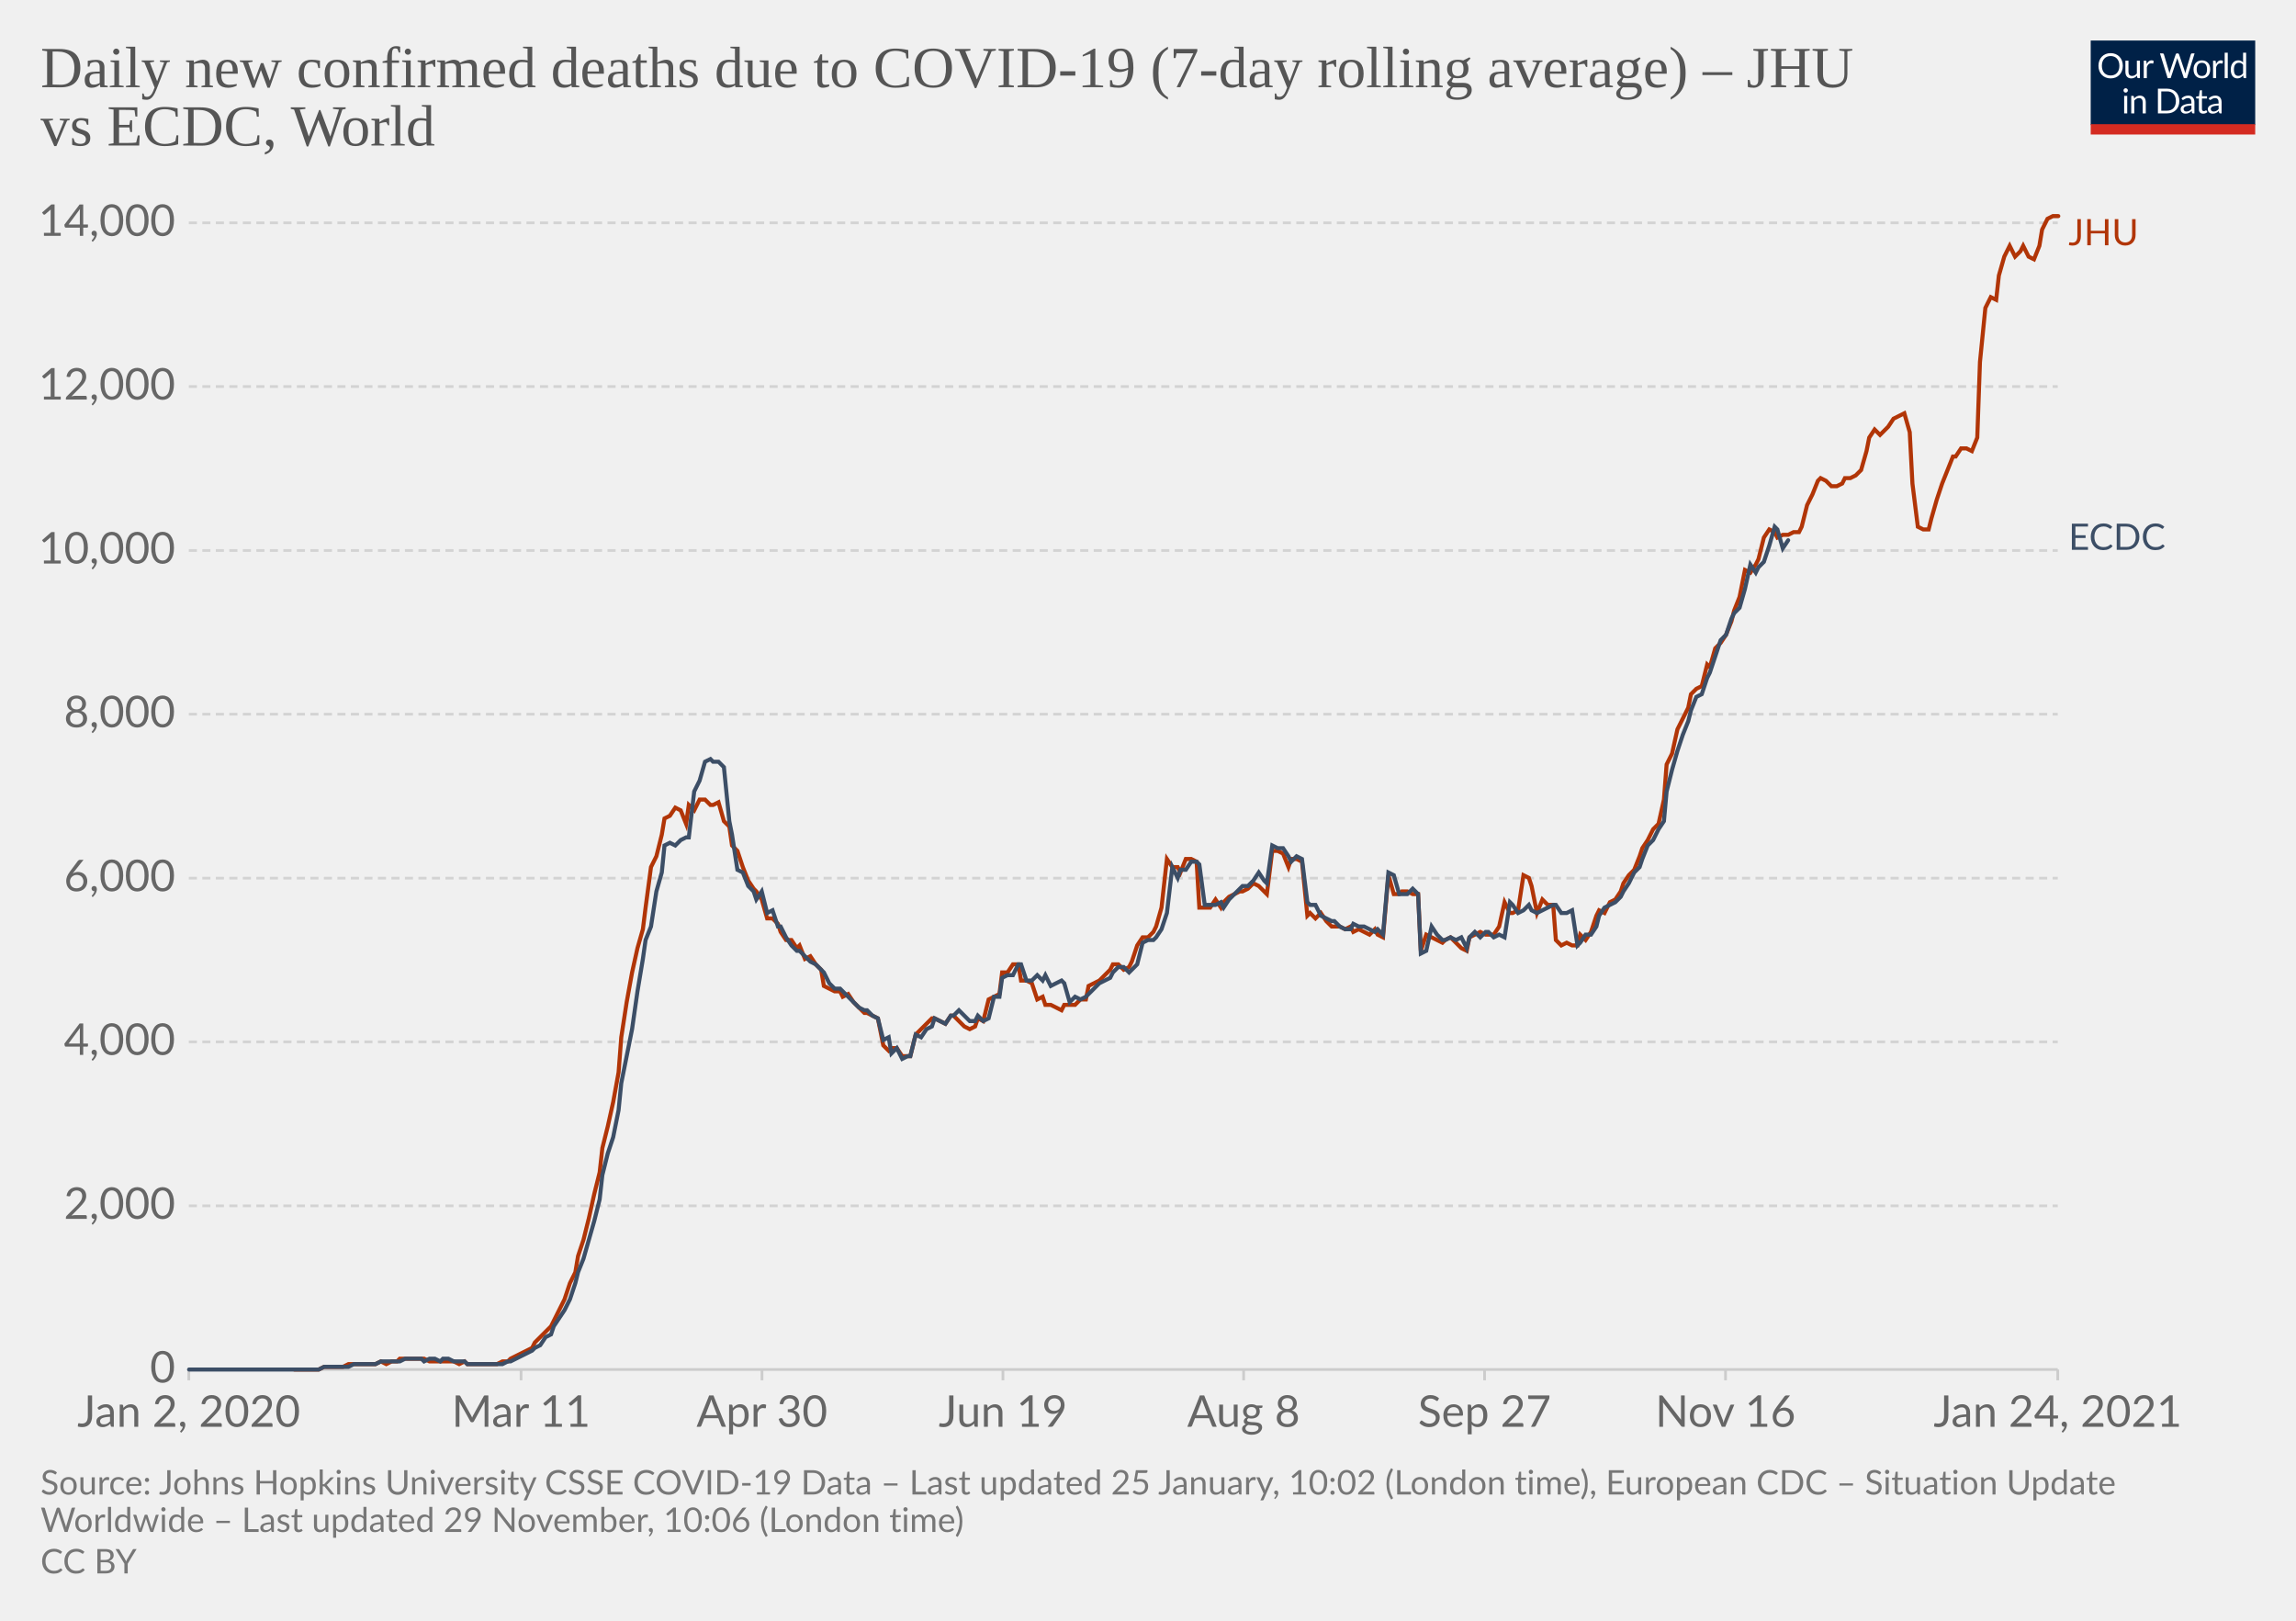
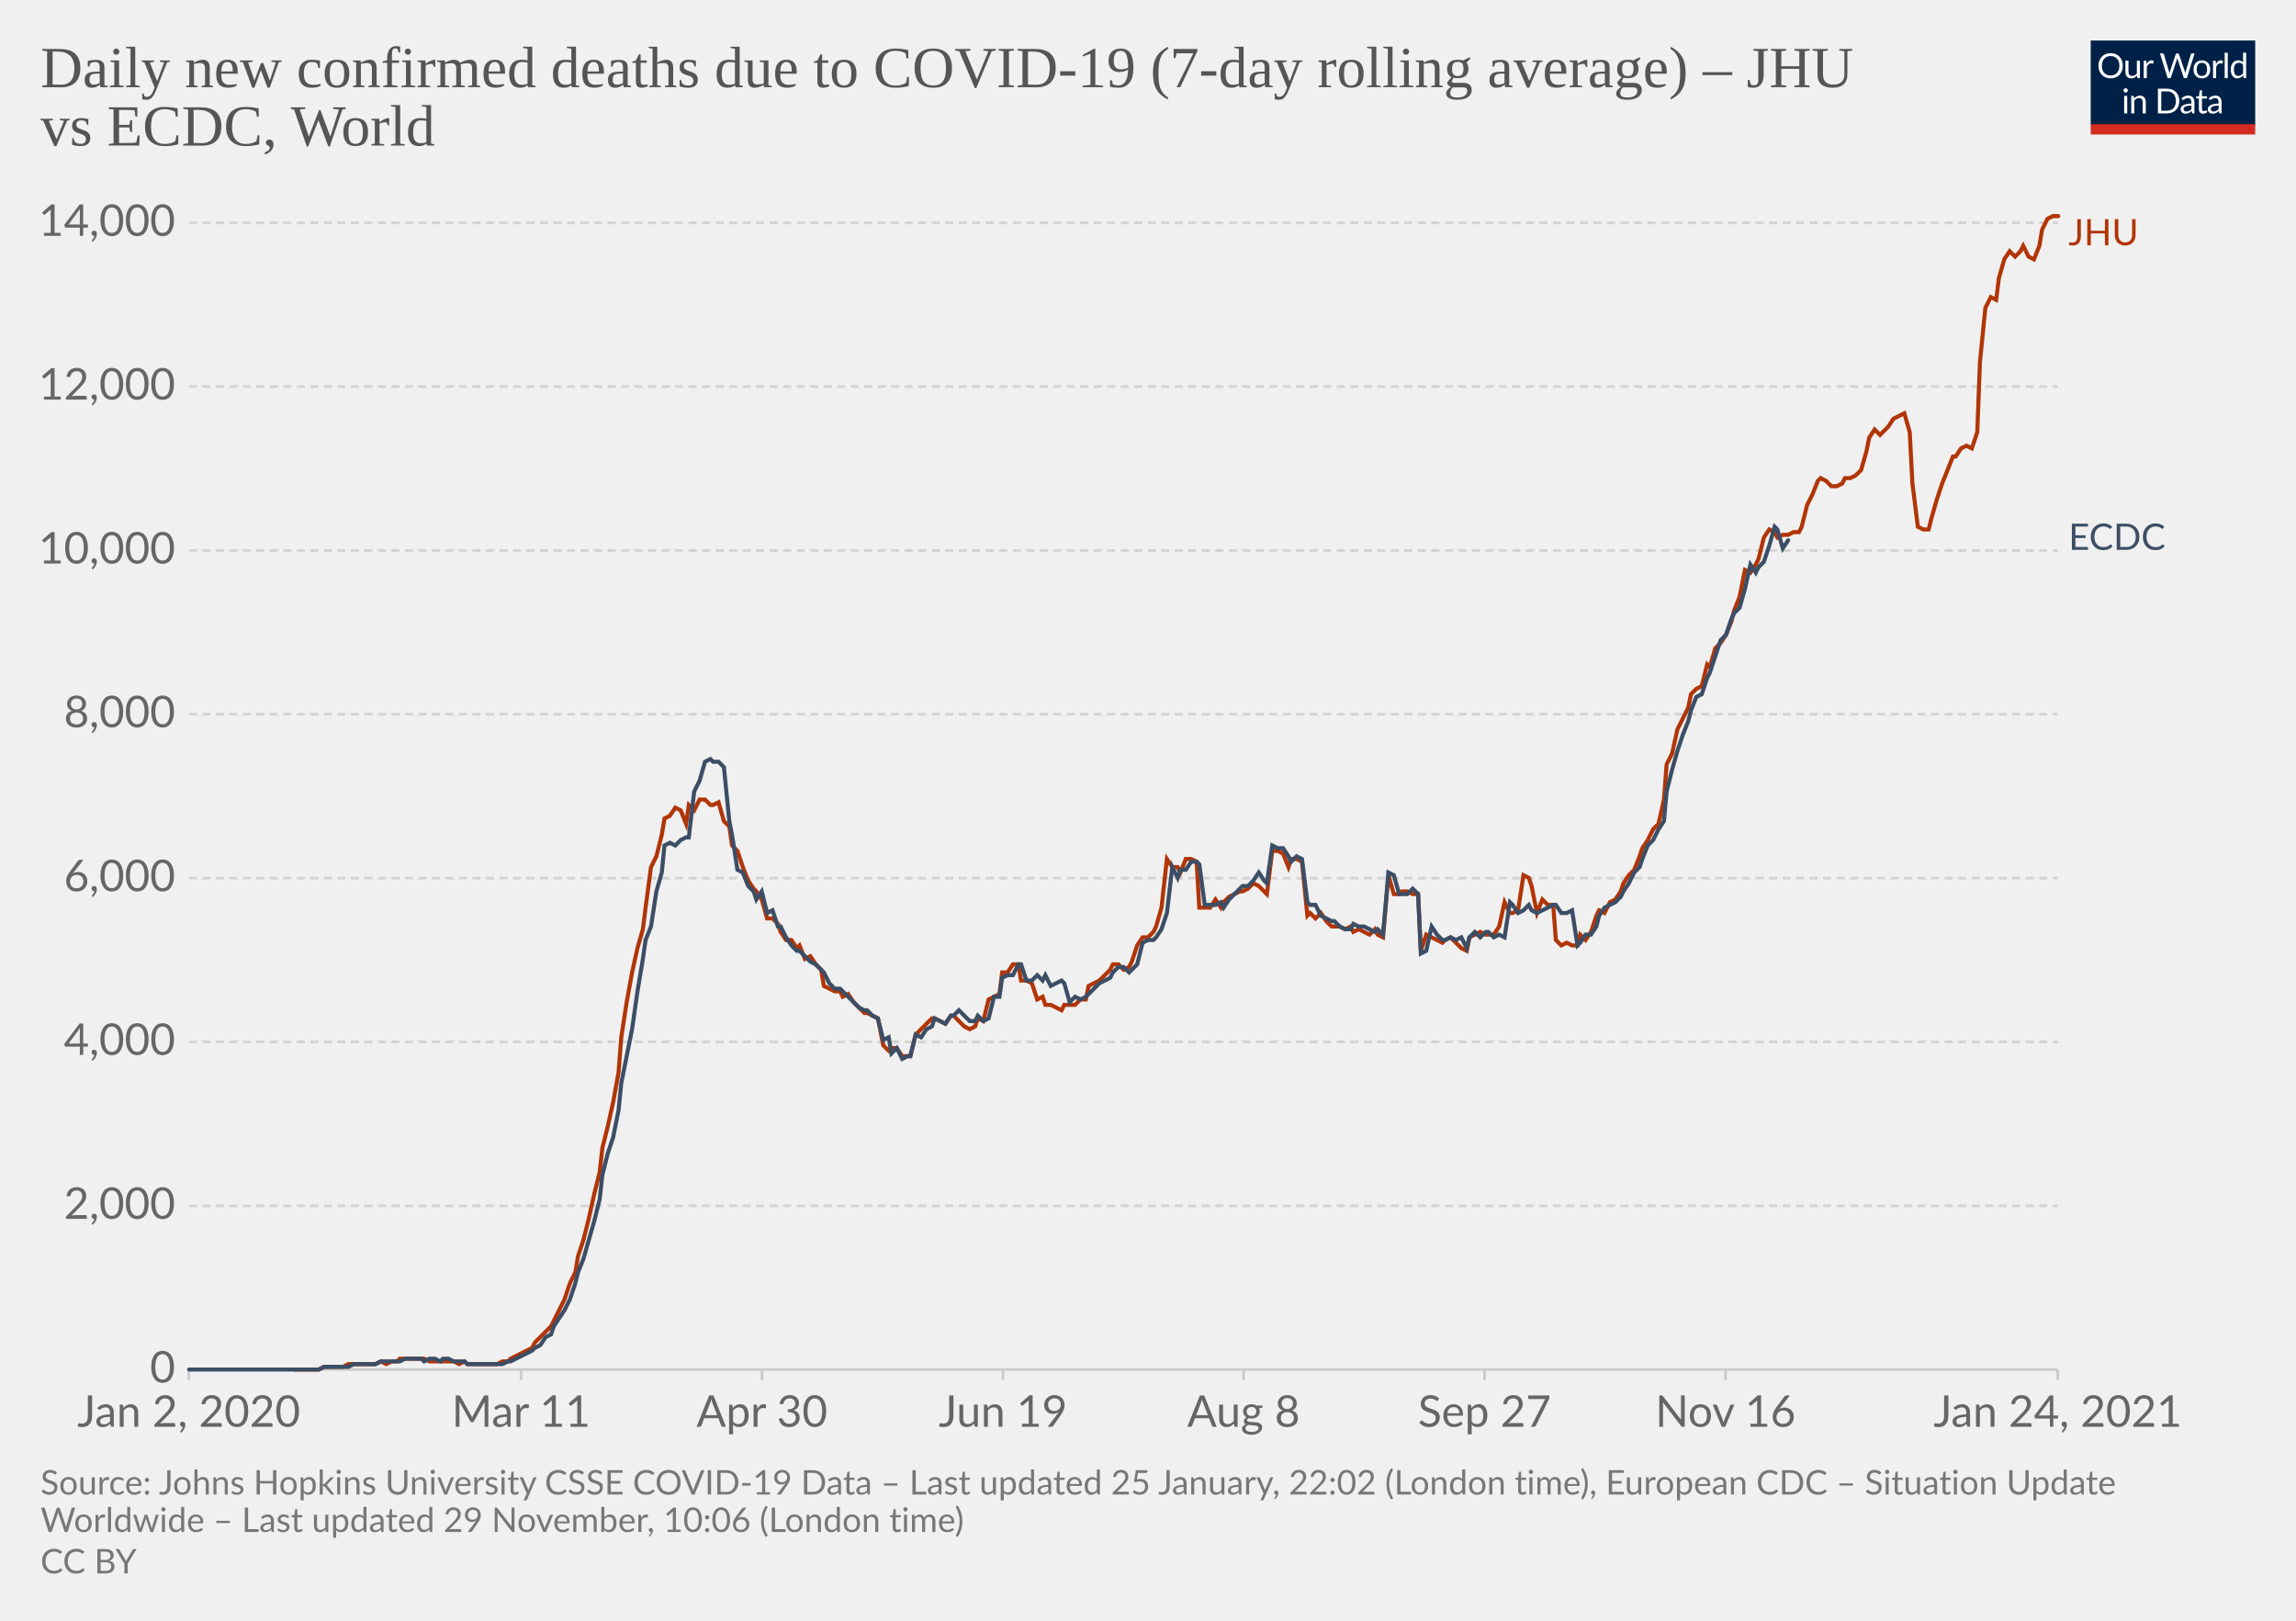
<svg xmlns="http://www.w3.org/2000/svg" version="1.1" style="background-color:#fff;-webkit-font-smoothing:antialiased" width="850" height="600" viewBox="0 0 850 600" font-family="Lato,'Helvetica Neue',Helvetica,Arial,sans-serif" font-size="18" text-rendering="optimizeLegibility">
  <g class="HeaderView">
    <g transform="matrix(.29 0 0 .29 774 15)">
      <svg width="210" height="120" viewBox="0 0 210 120" fill="none">
        <g clip-path="url(#clip0)">
          <path d="M0 0h210v107.89H0V0z" fill="#002147" />
          <path d="M40.98 32.25c0 2.36-.38 4.53-1.12 6.51a14.26 14.26 0 01-8.1 8.4c-1.9.78-4.02 1.17-6.34 1.17a16.6 16.6 0 01-6.33-1.17 14.31 14.31 0 01-8.08-8.4 18.29 18.29 0 01-1.12-6.51c0-2.36.38-4.53 1.12-6.5.75-1.97 1.8-3.67 3.17-5.1a14.32 14.32 0 014.9-3.34c1.92-.8 4.03-1.19 6.34-1.19 2.32 0 4.43.4 6.34 1.19 1.92.8 3.56 1.9 4.93 3.34a14.87 14.87 0 013.17 5.1 18.1 18.1 0 011.12 6.5zm-4.38 0c0-1.94-.26-3.68-.8-5.22a10.91 10.91 0 00-2.24-3.89 9.68 9.68 0 00-3.52-2.46 11.95 11.95 0 00-4.62-.86c-1.68 0-3.21.28-4.6.86a9.88 9.88 0 00-3.54 2.46 10.91 10.91 0 00-2.24 3.9c-.53 1.53-.8 3.27-.8 5.2 0 1.94.27 3.68.8 5.22a11.17 11.17 0 002.24 3.9 10.01 10.01 0 003.55 2.44c1.38.56 2.9.83 4.6.83s3.24-.27 4.61-.83a9.8 9.8 0 003.52-2.44 11.17 11.17 0 002.25-3.9c.53-1.54.8-3.28.8-5.21zm26.22-6.54V48H60.5c-.56 0-.9-.27-1.05-.81l-.31-2.4a12.45 12.45 0 01-3.26 2.6c-1.2.64-2.58.96-4.13.96-1.22 0-2.3-.2-3.24-.6a6.52 6.52 0 01-2.33-1.7 7.37 7.37 0 01-1.43-2.67c-.3-1.04-.46-2.2-.46-3.45V25.7h3.91v14.22c0 1.68.38 2.99 1.15 3.91.77.93 1.96 1.39 3.54 1.39 1.16 0 2.24-.27 3.23-.82a10.42 10.42 0 002.8-2.28V25.7h3.91zm8.61 4.47a9.94 9.94 0 012.6-3.56 5.64 5.64 0 013.76-1.3c.47 0 .92.05 1.34.15.44.1.83.27 1.17.49l-.3 2.92c-.09.37-.3.55-.66.55-.2 0-.5-.04-.9-.13a6.21 6.21 0 00-3.24.18 4.23 4.23 0 00-1.47.92c-.42.4-.81.9-1.17 1.5-.33.58-.64 1.26-.92 2.02V48H67.7V25.71h2.25c.42 0 .72.08.88.25.16.16.27.44.33.83l.26 3.39zm61.16-13.7L122.75 48h-3.82l-7.99-24.05a21.95 21.95 0 01-.42-1.58 38.36 38.36 0 01-.44 1.58L102.05 48h-3.83L88.4 16.47h3.54c.38 0 .7.1.95.29.26.2.43.43.5.73l6.52 21.9.28 1.28.29 1.46.3-1.46.38-1.27 7.41-21.91c.1-.25.26-.48.51-.69.27-.22.58-.33.95-.33h1.23c.38 0 .69.1.92.29a1.77 1.77 0 01.53.73l7.4 21.9a28.4 28.4 0 01.68 2.62 29.52 29.52 0 01.52-2.61l6.54-21.91a1.31 1.31 0 01.48-.7c.27-.21.58-.32.95-.32h3.32zm9.35 8.88c1.63 0 3.1.27 4.4.82a9.43 9.43 0 015.46 5.94c.5 1.4.74 2.98.74 4.73 0 1.76-.25 3.34-.74 4.75a9.43 9.43 0 01-5.46 5.92c-1.3.52-2.77.79-4.4.79-1.64 0-3.12-.27-4.44-.8a9.42 9.42 0 01-3.35-2.3c-.92-1-1.63-2.2-2.13-3.61-.49-1.41-.73-3-.73-4.75s.24-3.33.73-4.73c.5-1.43 1.2-2.64 2.13-3.63a9.4 9.4 0 013.35-2.31c1.32-.55 2.8-.82 4.44-.82zm0 19.89c2.2 0 3.84-.73 4.93-2.2 1.08-1.48 1.63-3.54 1.63-6.18 0-2.66-.55-4.72-1.63-6.2-1.09-1.49-2.73-2.23-4.93-2.23-1.12 0-2.09.2-2.93.57a5.71 5.71 0 00-2.06 1.65 7.5 7.5 0 00-1.24 2.67c-.26 1.04-.4 2.22-.4 3.54 0 2.64.55 4.7 1.64 6.18 1.1 1.47 2.76 2.2 4.99 2.2zm17.97-15.07a9.94 9.94 0 012.6-3.56 5.64 5.64 0 013.76-1.3c.47 0 .91.05 1.34.15.44.1.83.27 1.16.49l-.28 2.92c-.09.37-.31.55-.66.55-.2 0-.5-.04-.9-.13a6.2 6.2 0 00-3.24.18 4.23 4.23 0 00-1.47.92c-.43.4-.82.9-1.17 1.5a13.1 13.1 0 00-.92 2.02V48h-3.94V25.71h2.24c.43 0 .72.08.88.25.17.16.28.44.33.83l.27 3.39zm15.04-14.59V48h-3.92V15.6h3.92zm19.55 15.43a6.22 6.22 0 00-2.38-2.05 6.7 6.7 0 00-2.86-.6c-2.07 0-3.66.75-4.77 2.23-1.12 1.48-1.68 3.6-1.68 6.33 0 1.46.13 2.7.38 3.74a7.29 7.29 0 001.1 2.56 4.35 4.35 0 001.78 1.45c.7.3 1.5.46 2.4.46 1.29 0 2.41-.3 3.36-.88a9.6 9.6 0 002.67-2.49V31.02zm3.91-15.43V48h-2.33c-.56 0-.9-.27-1.06-.81l-.35-2.71a12.13 12.13 0 01-3.25 2.77 8.28 8.28 0 01-4.23 1.06 7.31 7.31 0 01-6.14-2.9c-.73-.96-1.3-2.15-1.69-3.57a18.35 18.35 0 01.07-9.48 11.29 11.29 0 011.89-3.7 8.7 8.7 0 017.06-3.34 7.96 7.96 0 016.12 2.62V15.59h3.91zM46.61 70.71V93H42.7V70.71h3.91zm.84-7c0 .39-.08.75-.24 1.09a2.81 2.81 0 01-1.52 1.47 2.67 2.67 0 01-2.16 0 2.9 2.9 0 01-1.45-1.47 2.67 2.67 0 010-2.16c.15-.35.35-.65.6-.9.25-.27.53-.47.85-.62a2.67 2.67 0 012.16 0c.35.15.65.35.9.62.27.25.47.55.62.9.16.34.24.7.24 1.08zm7.97 10.24c.49-.54 1-1.04 1.54-1.48a9.85 9.85 0 013.66-1.84 8.96 8.96 0 015.43.35c.94.4 1.72.97 2.33 1.71a7.36 7.36 0 011.43 2.67c.32 1.04.49 2.19.49 3.45V93h-3.94V78.81c0-1.69-.4-3-1.17-3.92-.76-.93-1.93-1.4-3.5-1.4a6.6 6.6 0 00-3.25.83c-1 .56-1.92 1.31-2.77 2.27V93h-3.94V70.71h2.35c.56 0 .9.28 1.04.82l.3 2.42zm57.7 3.3c0 2.36-.37 4.5-1.11 6.44a14.3 14.3 0 01-3.17 4.98 14.1 14.1 0 01-4.93 3.2c-1.9.76-4.02 1.13-6.33 1.13H85.8V61.47h11.77c2.31 0 4.42.39 6.33 1.15a13.8 13.8 0 018.1 8.18 17.75 17.75 0 011.12 6.45zm-4.37 0c0-1.94-.26-3.67-.8-5.2a10.94 10.94 0 00-2.23-3.87 9.57 9.57 0 00-3.53-2.42 12.23 12.23 0 00-4.61-.83h-7.5v24.62h7.5c1.7 0 3.24-.28 4.61-.84a9.7 9.7 0 003.53-2.4 10.94 10.94 0 002.24-3.87c.53-1.53.8-3.26.8-5.2zm19.8 5.72c-1.8.06-3.34.2-4.62.44-1.26.22-2.3.51-3.1.88-.8.36-1.37.8-1.74 1.3-.35.5-.53 1.05-.53 1.67 0 .58.1 1.1.3 1.52a3 3 0 00.76 1.05c.34.27.73.46 1.17.6a6.13 6.13 0 001.45.17 7.28 7.28 0 003.5-.81 11.95 11.95 0 002.82-2.2v-4.62zm-12.65-9.11a12.73 12.73 0 013.98-2.66c1.43-.59 3-.88 4.73-.88 1.25 0 2.36.2 3.33.61a6.81 6.81 0 013.94 4.38c.33 1.04.5 2.19.5 3.43V93h-1.74a1.8 1.8 0 01-.88-.18c-.2-.13-.36-.38-.48-.74l-.44-2.12-1.72 1.46a9.48 9.48 0 01-3.74 1.7c-.69.15-1.46.23-2.3.23-.87 0-1.69-.12-2.45-.35a5.34 5.34 0 01-3.34-2.93 6.64 6.64 0 01-.49-2.64c0-.88.25-1.72.73-2.53a6.33 6.33 0 012.35-2.17c1.09-.63 2.5-1.15 4.25-1.54 1.75-.41 3.89-.65 6.42-.7v-1.75c0-1.73-.37-3.03-1.12-3.91-.75-.9-1.84-1.34-3.28-1.34-.97 0-1.78.12-2.44.37-.64.23-1.2.5-1.7.81l-1.23.82c-.33.23-.67.35-1 .35-.27 0-.5-.07-.69-.2a2.1 2.1 0 01-.48-.53l-.7-1.25zm27.67 19.5c-1.76 0-3.12-.5-4.07-1.48-.94-.98-1.41-2.4-1.41-4.25V74h-2.68a.9.9 0 01-.6-.2c-.16-.14-.24-.36-.24-.66v-1.56l3.65-.46.9-6.89a.9.9 0 01.29-.52.88.88 0 01.62-.22H142v7.67h6.44V74H142v13.38c0 .94.22 1.63.68 2.09.45.45 1.04.68 1.76.68a3.21 3.21 0 001.85-.53l.55-.35c.16-.12.3-.18.41-.18.2 0 .4.13.55.38l1.15 1.87a7.45 7.45 0 01-2.44 1.5 8.53 8.53 0 01-2.95.52zm19.68-10.4c-1.8.07-3.34.21-4.62.45-1.26.22-2.3.51-3.1.88-.8.36-1.37.8-1.74 1.3-.35.5-.53 1.05-.53 1.67 0 .58.1 1.1.3 1.52a2.9 2.9 0 00.76 1.05c.34.27.73.46 1.17.6a6.13 6.13 0 001.45.17 7.3 7.3 0 003.5-.81 12.04 12.04 0 002.82-2.2v-4.62zm-12.65-9.1a12.72 12.72 0 013.99-2.66c1.42-.59 3-.88 4.72-.88 1.25 0 2.36.2 3.33.61a6.81 6.81 0 013.94 4.38c.33 1.04.5 2.19.5 3.43V93h-1.74a1.8 1.8 0 01-.88-.18c-.2-.13-.36-.38-.48-.74l-.44-2.12-1.72 1.46a9.48 9.48 0 01-3.74 1.7c-.69.15-1.46.23-2.3.23-.87 0-1.69-.12-2.45-.35a5.33 5.33 0 01-3.34-2.93 6.62 6.62 0 01-.49-2.64c0-.88.25-1.72.73-2.53a6.33 6.33 0 012.35-2.17c1.09-.63 2.5-1.15 4.25-1.54a31.2 31.2 0 016.42-.7v-1.75c0-1.73-.37-3.03-1.12-3.91-.75-.9-1.84-1.34-3.28-1.34-.97 0-1.78.12-2.44.37-.64.23-1.2.5-1.7.81l-1.22.82c-.34.23-.68.35-1.02.35-.26 0-.49-.07-.68-.2a1.88 1.88 0 01-.48-.53l-.7-1.25zM40.98 32.25c0 2.36-.38 4.53-1.12 6.51a14.26 14.26 0 01-8.1 8.4c-1.9.78-4.02 1.17-6.34 1.17a16.6 16.6 0 01-6.33-1.17 14.31 14.31 0 01-8.08-8.4 18.29 18.29 0 01-1.12-6.51c0-2.36.38-4.53 1.12-6.5.75-1.97 1.8-3.67 3.17-5.1a14.32 14.32 0 014.9-3.34c1.92-.8 4.03-1.19 6.34-1.19 2.32 0 4.43.4 6.34 1.19 1.92.8 3.56 1.9 4.93 3.34a14.87 14.87 0 013.17 5.1 18.1 18.1 0 011.12 6.5zm-4.38 0c0-1.94-.26-3.68-.8-5.22a10.91 10.91 0 00-2.24-3.89 9.68 9.68 0 00-3.52-2.46 11.95 11.95 0 00-4.62-.86c-1.68 0-3.21.28-4.6.86a9.88 9.88 0 00-3.54 2.46 10.91 10.91 0 00-2.24 3.9c-.53 1.53-.8 3.27-.8 5.2 0 1.94.27 3.68.8 5.22a11.17 11.17 0 002.24 3.9 10.01 10.01 0 003.55 2.44c1.38.56 2.9.83 4.6.83s3.24-.27 4.61-.83a9.8 9.8 0 003.52-2.44 11.17 11.17 0 002.25-3.9c.53-1.54.8-3.28.8-5.21zm26.22-6.54V48H60.5c-.56 0-.9-.27-1.05-.81l-.31-2.4a12.45 12.45 0 01-3.26 2.6c-1.2.64-2.58.96-4.13.96-1.22 0-2.3-.2-3.24-.6a6.52 6.52 0 01-2.33-1.7 7.37 7.37 0 01-1.43-2.67c-.3-1.04-.46-2.2-.46-3.45V25.7h3.91v14.22c0 1.68.38 2.99 1.15 3.91.77.93 1.96 1.39 3.54 1.39 1.16 0 2.24-.27 3.23-.82a10.42 10.42 0 002.8-2.28V25.7h3.91zm8.61 4.47a9.94 9.94 0 012.6-3.56 5.64 5.64 0 013.76-1.3c.47 0 .92.05 1.34.15.44.1.83.27 1.17.49l-.3 2.92c-.09.37-.3.55-.66.55-.2 0-.5-.04-.9-.13a6.21 6.21 0 00-3.24.18 4.23 4.23 0 00-1.47.92c-.42.4-.81.9-1.17 1.5-.33.58-.64 1.26-.92 2.02V48H67.7V25.71h2.25c.42 0 .72.08.88.25.16.16.27.44.33.83l.26 3.39zm61.16-13.7L122.75 48h-3.82l-7.99-24.05a21.95 21.95 0 01-.42-1.58 38.36 38.36 0 01-.44 1.58L102.05 48h-3.83L88.4 16.47h3.54c.38 0 .7.1.95.29.26.2.43.43.5.73l6.52 21.9.28 1.28.29 1.46.3-1.46.38-1.27 7.41-21.91c.1-.25.26-.48.51-.69.27-.22.58-.33.95-.33h1.23c.38 0 .69.1.92.29a1.77 1.77 0 01.53.73l7.4 21.9a28.4 28.4 0 01.68 2.62 29.52 29.52 0 01.52-2.61l6.54-21.91a1.31 1.31 0 01.48-.7c.27-.21.58-.32.95-.32h3.32zm9.35 8.88c1.63 0 3.1.27 4.4.82a9.43 9.43 0 015.46 5.94c.5 1.4.74 2.98.74 4.73 0 1.76-.25 3.34-.74 4.75a9.43 9.43 0 01-5.46 5.92c-1.3.52-2.77.79-4.4.79-1.64 0-3.12-.27-4.44-.8a9.42 9.42 0 01-3.35-2.3c-.92-1-1.63-2.2-2.13-3.61-.49-1.41-.73-3-.73-4.75s.24-3.33.73-4.73c.5-1.43 1.2-2.64 2.13-3.63a9.4 9.4 0 013.35-2.31c1.32-.55 2.8-.82 4.44-.82zm0 19.89c2.2 0 3.84-.73 4.93-2.2 1.08-1.48 1.63-3.54 1.63-6.18 0-2.66-.55-4.72-1.63-6.2-1.09-1.49-2.73-2.23-4.93-2.23-1.12 0-2.09.2-2.93.57a5.71 5.71 0 00-2.06 1.65 7.5 7.5 0 00-1.24 2.67c-.26 1.04-.4 2.22-.4 3.54 0 2.64.55 4.7 1.64 6.18 1.1 1.47 2.76 2.2 4.99 2.2zm17.97-15.07a9.94 9.94 0 012.6-3.56 5.64 5.64 0 013.76-1.3c.47 0 .91.05 1.34.15.44.1.83.27 1.16.49l-.28 2.92c-.09.37-.31.55-.66.55-.2 0-.5-.04-.9-.13a6.2 6.2 0 00-3.24.18 4.23 4.23 0 00-1.47.92c-.43.4-.82.9-1.17 1.5a13.1 13.1 0 00-.92 2.02V48h-3.94V25.71h2.24c.43 0 .72.08.88.25.17.16.28.44.33.83l.27 3.39zm15.04-14.59V48h-3.92V15.6h3.92zm19.55 15.43a6.22 6.22 0 00-2.38-2.05 6.7 6.7 0 00-2.86-.6c-2.07 0-3.66.75-4.77 2.23-1.12 1.48-1.68 3.6-1.68 6.33 0 1.46.13 2.7.38 3.74a7.29 7.29 0 001.1 2.56 4.35 4.35 0 001.78 1.45c.7.3 1.5.46 2.4.46 1.29 0 2.41-.3 3.36-.88a9.6 9.6 0 002.67-2.49V31.02zm3.91-15.43V48h-2.33c-.56 0-.9-.27-1.06-.81l-.35-2.71a12.13 12.13 0 01-3.25 2.77 8.28 8.28 0 01-4.23 1.06 7.31 7.31 0 01-6.14-2.9c-.73-.96-1.3-2.15-1.69-3.57a18.35 18.35 0 01.07-9.48 11.29 11.29 0 011.89-3.7 8.7 8.7 0 017.06-3.34 7.96 7.96 0 016.12 2.62V15.59h3.91zM46.61 70.71V93H42.7V70.71h3.91zm.84-7c0 .39-.08.75-.24 1.09a2.81 2.81 0 01-1.52 1.47 2.67 2.67 0 01-2.16 0 2.9 2.9 0 01-1.45-1.47 2.67 2.67 0 010-2.16c.15-.35.35-.65.6-.9.25-.27.53-.47.85-.62a2.67 2.67 0 012.16 0c.35.15.65.35.9.62.27.25.47.55.62.9.16.34.24.7.24 1.08zm7.97 10.24c.49-.54 1-1.04 1.54-1.48a9.85 9.85 0 013.66-1.84 8.96 8.96 0 015.43.35c.94.4 1.72.97 2.33 1.71a7.36 7.36 0 011.43 2.67c.32 1.04.49 2.19.49 3.45V93h-3.94V78.81c0-1.69-.4-3-1.17-3.92-.76-.93-1.93-1.4-3.5-1.4a6.6 6.6 0 00-3.25.83c-1 .56-1.92 1.31-2.77 2.27V93h-3.94V70.71h2.35c.56 0 .9.28 1.04.82l.3 2.42zm57.7 3.3c0 2.36-.37 4.5-1.11 6.44a14.3 14.3 0 01-3.17 4.98 14.1 14.1 0 01-4.93 3.2c-1.9.76-4.02 1.13-6.33 1.13H85.8V61.47h11.77c2.31 0 4.42.39 6.33 1.15a13.8 13.8 0 018.1 8.18 17.75 17.75 0 011.12 6.45zm-4.37 0c0-1.94-.26-3.67-.8-5.2a10.94 10.94 0 00-2.23-3.87 9.57 9.57 0 00-3.53-2.42 12.23 12.23 0 00-4.61-.83h-7.5v24.62h7.5c1.7 0 3.24-.28 4.61-.84a9.7 9.7 0 003.53-2.4 10.94 10.94 0 002.24-3.87c.53-1.53.8-3.26.8-5.2zm19.8 5.72c-1.8.06-3.34.2-4.62.44-1.26.22-2.3.51-3.1.88-.8.36-1.37.8-1.74 1.3-.35.5-.53 1.05-.53 1.67 0 .58.1 1.1.3 1.52a3 3 0 00.76 1.05c.34.27.73.46 1.17.6a6.13 6.13 0 001.45.17 7.28 7.28 0 003.5-.81 11.95 11.95 0 002.82-2.2v-4.62zm-12.65-9.11a12.73 12.73 0 013.98-2.66c1.43-.59 3-.88 4.73-.88 1.25 0 2.36.2 3.33.61a6.81 6.81 0 013.94 4.38c.33 1.04.5 2.19.5 3.43V93h-1.74a1.8 1.8 0 01-.88-.18c-.2-.13-.36-.38-.48-.74l-.44-2.12-1.72 1.46a9.48 9.48 0 01-3.74 1.7c-.69.15-1.46.23-2.3.23-.87 0-1.69-.12-2.45-.35a5.34 5.34 0 01-3.34-2.93 6.64 6.64 0 01-.49-2.64c0-.88.25-1.72.73-2.53a6.33 6.33 0 012.35-2.17c1.09-.63 2.5-1.15 4.25-1.54 1.75-.41 3.89-.65 6.42-.7v-1.75c0-1.73-.37-3.03-1.12-3.91-.75-.9-1.84-1.34-3.28-1.34-.97 0-1.78.12-2.44.37-.64.23-1.2.5-1.7.81l-1.23.82c-.33.23-.67.35-1 .35-.27 0-.5-.07-.69-.2a2.1 2.1 0 01-.48-.53l-.7-1.25zm27.67 19.5c-1.76 0-3.12-.5-4.07-1.48-.94-.98-1.41-2.4-1.41-4.25V74h-2.68a.9.9 0 01-.6-.2c-.16-.14-.24-.36-.24-.66v-1.56l3.65-.46.9-6.89a.9.9 0 01.29-.52.88.88 0 01.62-.22H142v7.67h6.44V74H142v13.38c0 .94.22 1.63.68 2.09.45.45 1.04.68 1.76.68a3.21 3.21 0 001.85-.53l.55-.35c.16-.12.3-.18.41-.18.2 0 .4.13.55.38l1.15 1.87a7.45 7.45 0 01-2.44 1.5 8.53 8.53 0 01-2.95.52zm19.68-10.4c-1.8.07-3.34.21-4.62.45-1.26.22-2.3.51-3.1.88-.8.36-1.37.8-1.74 1.3-.35.5-.53 1.05-.53 1.67 0 .58.1 1.1.3 1.52a2.9 2.9 0 00.76 1.05c.34.27.73.46 1.17.6a6.13 6.13 0 001.45.17 7.3 7.3 0 003.5-.81 12.04 12.04 0 002.82-2.2v-4.62zm-12.65-9.1a12.72 12.72 0 013.99-2.66c1.42-.59 3-.88 4.72-.88 1.25 0 2.36.2 3.33.61a6.81 6.81 0 013.94 4.38c.33 1.04.5 2.19.5 3.43V93h-1.74a1.8 1.8 0 01-.88-.18c-.2-.13-.36-.38-.48-.74l-.44-2.12-1.72 1.46a9.48 9.48 0 01-3.74 1.7c-.69.15-1.46.23-2.3.23-.87 0-1.69-.12-2.45-.35a5.33 5.33 0 01-3.34-2.93 6.62 6.62 0 01-.49-2.64c0-.88.25-1.72.73-2.53a6.33 6.33 0 012.35-2.17c1.09-.63 2.5-1.15 4.25-1.54a31.2 31.2 0 016.42-.7v-1.75c0-1.73-.37-3.03-1.12-3.91-.75-.9-1.84-1.34-3.28-1.34-.97 0-1.78.12-2.44.37-.64.23-1.2.5-1.7.81l-1.22.82c-.34.23-.68.35-1.02.35-.26 0-.49-.07-.68-.2a1.88 1.88 0 01-.48-.53l-.7-1.25zM40.98 32.25c0 2.36-.38 4.53-1.12 6.51a14.26 14.26 0 01-8.1 8.4c-1.9.78-4.02 1.17-6.34 1.17a16.6 16.6 0 01-6.33-1.17 14.31 14.31 0 01-8.08-8.4 18.29 18.29 0 01-1.12-6.51c0-2.36.38-4.53 1.12-6.5.75-1.97 1.8-3.67 3.17-5.1a14.32 14.32 0 014.9-3.34c1.92-.8 4.03-1.19 6.34-1.19 2.32 0 4.43.4 6.34 1.19 1.92.8 3.56 1.9 4.93 3.34a14.87 14.87 0 013.17 5.1 18.1 18.1 0 011.12 6.5zm-4.38 0c0-1.94-.26-3.68-.8-5.22a10.91 10.91 0 00-2.24-3.89 9.68 9.68 0 00-3.52-2.46 11.95 11.95 0 00-4.62-.86c-1.68 0-3.21.28-4.6.86a9.88 9.88 0 00-3.54 2.46 10.91 10.91 0 00-2.24 3.9c-.53 1.53-.8 3.27-.8 5.2 0 1.94.27 3.68.8 5.22a11.17 11.17 0 002.24 3.9 10.01 10.01 0 003.55 2.44c1.38.56 2.9.83 4.6.83s3.24-.27 4.61-.83a9.8 9.8 0 003.52-2.44 11.17 11.17 0 002.25-3.9c.53-1.54.8-3.28.8-5.21zm26.22-6.54V48H60.5c-.56 0-.9-.27-1.05-.81l-.31-2.4a12.45 12.45 0 01-3.26 2.6c-1.2.64-2.58.96-4.13.96-1.22 0-2.3-.2-3.24-.6a6.52 6.52 0 01-2.33-1.7 7.37 7.37 0 01-1.43-2.67c-.3-1.04-.46-2.2-.46-3.45V25.7h3.91v14.22c0 1.68.38 2.99 1.15 3.91.77.93 1.96 1.39 3.54 1.39 1.16 0 2.24-.27 3.23-.82a10.42 10.42 0 002.8-2.28V25.7h3.91zm8.61 4.47a9.94 9.94 0 012.6-3.56 5.64 5.64 0 013.76-1.3c.47 0 .92.05 1.34.15.44.1.83.27 1.17.49l-.3 2.92c-.09.37-.3.55-.66.55-.2 0-.5-.04-.9-.13a6.21 6.21 0 00-3.24.18 4.23 4.23 0 00-1.47.92c-.42.4-.81.9-1.17 1.5-.33.58-.64 1.26-.92 2.02V48H67.7V25.71h2.25c.42 0 .72.08.88.25.16.16.27.44.33.83l.26 3.39zm61.16-13.7L122.75 48h-3.82l-7.99-24.05a21.95 21.95 0 01-.42-1.58 38.36 38.36 0 01-.44 1.58L102.05 48h-3.83L88.4 16.47h3.54c.38 0 .7.1.95.29.26.2.43.43.5.73l6.52 21.9.28 1.28.29 1.46.3-1.46.38-1.27 7.41-21.91c.1-.25.26-.48.51-.69.27-.22.58-.33.95-.33h1.23c.38 0 .69.1.92.29a1.77 1.77 0 01.53.73l7.4 21.9a28.4 28.4 0 01.68 2.62 29.52 29.52 0 01.52-2.61l6.54-21.91a1.31 1.31 0 01.48-.7c.27-.21.58-.32.95-.32h3.32zm9.35 8.88c1.63 0 3.1.27 4.4.82a9.43 9.43 0 015.46 5.94c.5 1.4.74 2.98.74 4.73 0 1.76-.25 3.34-.74 4.75a9.43 9.43 0 01-5.46 5.92c-1.3.52-2.77.79-4.4.79-1.64 0-3.12-.27-4.44-.8a9.42 9.42 0 01-3.35-2.3c-.92-1-1.63-2.2-2.13-3.61-.49-1.41-.73-3-.73-4.75s.24-3.33.73-4.73c.5-1.43 1.2-2.64 2.13-3.63a9.4 9.4 0 013.35-2.31c1.32-.55 2.8-.82 4.44-.82zm0 19.89c2.2 0 3.84-.73 4.93-2.2 1.08-1.48 1.63-3.54 1.63-6.18 0-2.66-.55-4.72-1.63-6.2-1.09-1.49-2.73-2.23-4.93-2.23-1.12 0-2.09.2-2.93.57a5.71 5.71 0 00-2.06 1.65 7.5 7.5 0 00-1.24 2.67c-.26 1.04-.4 2.22-.4 3.54 0 2.64.55 4.7 1.64 6.18 1.1 1.47 2.76 2.2 4.99 2.2zm17.97-15.07a9.94 9.94 0 012.6-3.56 5.64 5.64 0 013.76-1.3c.47 0 .91.05 1.34.15.44.1.83.27 1.16.49l-.28 2.92c-.09.37-.31.55-.66.55-.2 0-.5-.04-.9-.13a6.2 6.2 0 00-3.24.18 4.23 4.23 0 00-1.47.92c-.43.4-.82.9-1.17 1.5a13.1 13.1 0 00-.92 2.02V48h-3.94V25.71h2.24c.43 0 .72.08.88.25.17.16.28.44.33.83l.27 3.39zm15.04-14.59V48h-3.92V15.6h3.92zm19.55 15.43a6.22 6.22 0 00-2.38-2.05 6.7 6.7 0 00-2.86-.6c-2.07 0-3.66.75-4.77 2.23-1.12 1.48-1.68 3.6-1.68 6.33 0 1.46.13 2.7.38 3.74a7.29 7.29 0 001.1 2.56 4.35 4.35 0 001.78 1.45c.7.3 1.5.46 2.4.46 1.29 0 2.41-.3 3.36-.88a9.6 9.6 0 002.67-2.49V31.02zm3.91-15.43V48h-2.33c-.56 0-.9-.27-1.06-.81l-.35-2.71a12.13 12.13 0 01-3.25 2.77 8.28 8.28 0 01-4.23 1.06 7.31 7.31 0 01-6.14-2.9c-.73-.96-1.3-2.15-1.69-3.57a18.35 18.35 0 01.07-9.48 11.29 11.29 0 011.89-3.7 8.7 8.7 0 017.06-3.34 7.96 7.96 0 016.12 2.62V15.59h3.91zM46.61 70.71V93H42.7V70.71h3.91zm.84-7c0 .39-.08.75-.24 1.09a2.81 2.81 0 01-1.52 1.47 2.67 2.67 0 01-2.16 0 2.9 2.9 0 01-1.45-1.47 2.67 2.67 0 010-2.16c.15-.35.35-.65.6-.9.25-.27.53-.47.85-.62a2.67 2.67 0 012.16 0c.35.15.65.35.9.62.27.25.47.55.62.9.16.34.24.7.24 1.08zm7.97 10.24c.49-.54 1-1.04 1.54-1.48a9.85 9.85 0 013.66-1.84 8.96 8.96 0 015.43.35c.94.4 1.72.97 2.33 1.71a7.36 7.36 0 011.43 2.67c.32 1.04.49 2.19.49 3.45V93h-3.94V78.81c0-1.69-.4-3-1.17-3.92-.76-.93-1.93-1.4-3.5-1.4a6.6 6.6 0 00-3.25.83c-1 .56-1.92 1.31-2.77 2.27V93h-3.94V70.71h2.35c.56 0 .9.28 1.04.82l.3 2.42zm57.7 3.3c0 2.36-.37 4.5-1.11 6.44a14.3 14.3 0 01-3.17 4.98 14.1 14.1 0 01-4.93 3.2c-1.9.76-4.02 1.13-6.33 1.13H85.8V61.47h11.77c2.31 0 4.42.39 6.33 1.15a13.8 13.8 0 018.1 8.18 17.75 17.75 0 011.12 6.45zm-4.37 0c0-1.94-.26-3.67-.8-5.2a10.94 10.94 0 00-2.23-3.87 9.57 9.57 0 00-3.53-2.42 12.23 12.23 0 00-4.61-.83h-7.5v24.62h7.5c1.7 0 3.24-.28 4.61-.84a9.7 9.7 0 003.53-2.4 10.94 10.94 0 002.24-3.87c.53-1.53.8-3.26.8-5.2zm19.8 5.72c-1.8.06-3.34.2-4.62.44-1.26.22-2.3.51-3.1.88-.8.36-1.37.8-1.74 1.3-.35.5-.53 1.05-.53 1.67 0 .58.1 1.1.3 1.52a3 3 0 00.76 1.05c.34.27.73.46 1.17.6a6.13 6.13 0 001.45.17 7.28 7.28 0 003.5-.81 11.95 11.95 0 002.82-2.2v-4.62zm-12.65-9.11a12.73 12.73 0 013.98-2.66c1.43-.59 3-.88 4.73-.88 1.25 0 2.36.2 3.33.61a6.81 6.81 0 013.94 4.38c.33 1.04.5 2.19.5 3.43V93h-1.74a1.8 1.8 0 01-.88-.18c-.2-.13-.36-.38-.48-.74l-.44-2.12-1.72 1.46a9.48 9.48 0 01-3.74 1.7c-.69.15-1.46.23-2.3.23-.87 0-1.69-.12-2.45-.35a5.34 5.34 0 01-3.34-2.93 6.64 6.64 0 01-.49-2.64c0-.88.25-1.72.73-2.53a6.33 6.33 0 012.35-2.17c1.09-.63 2.5-1.15 4.25-1.54 1.75-.41 3.89-.65 6.42-.7v-1.75c0-1.73-.37-3.03-1.12-3.91-.75-.9-1.84-1.34-3.28-1.34-.97 0-1.78.12-2.44.37-.64.23-1.2.5-1.7.81l-1.23.82c-.33.23-.67.35-1 .35-.27 0-.5-.07-.69-.2a2.1 2.1 0 01-.48-.53l-.7-1.25zm27.67 19.5c-1.76 0-3.12-.5-4.07-1.48-.94-.98-1.41-2.4-1.41-4.25V74h-2.68a.9.9 0 01-.6-.2c-.16-.14-.24-.36-.24-.66v-1.56l3.65-.46.9-6.89a.9.9 0 01.29-.52.88.88 0 01.62-.22H142v7.67h6.44V74H142v13.38c0 .94.22 1.63.68 2.09.45.45 1.04.68 1.76.68a3.21 3.21 0 001.85-.53l.55-.35c.16-.12.3-.18.41-.18.2 0 .4.13.55.38l1.15 1.87a7.45 7.45 0 01-2.44 1.5 8.53 8.53 0 01-2.95.52zm19.68-10.4c-1.8.07-3.34.21-4.62.45-1.26.22-2.3.51-3.1.88-.8.36-1.37.8-1.74 1.3-.35.5-.53 1.05-.53 1.67 0 .58.1 1.1.3 1.52a2.9 2.9 0 00.76 1.05c.34.27.73.46 1.17.6a6.13 6.13 0 001.45.17 7.3 7.3 0 003.5-.81 12.04 12.04 0 002.82-2.2v-4.62zm-12.65-9.1a12.72 12.72 0 013.99-2.66c1.42-.59 3-.88 4.72-.88 1.25 0 2.36.2 3.33.61a6.81 6.81 0 013.94 4.38c.33 1.04.5 2.19.5 3.43V93h-1.74a1.8 1.8 0 01-.88-.18c-.2-.13-.36-.38-.48-.74l-.44-2.12-1.72 1.46a9.48 9.48 0 01-3.74 1.7c-.69.15-1.46.23-2.3.23-.87 0-1.69-.12-2.45-.35a5.33 5.33 0 01-3.34-2.93 6.62 6.62 0 01-.49-2.64c0-.88.25-1.72.73-2.53a6.33 6.33 0 012.35-2.17c1.09-.63 2.5-1.15 4.25-1.54a31.2 31.2 0 016.42-.7v-1.75c0-1.73-.37-3.03-1.12-3.91-.75-.9-1.84-1.34-3.28-1.34-.97 0-1.78.12-2.44.37-.64.23-1.2.5-1.7.81l-1.22.82c-.34.23-.68.35-1.02.35-.26 0-.49-.07-.68-.2a1.88 1.88 0 01-.48-.53l-.7-1.25z" fill="#fff" />
          <path fill="#D42B21" d="M0 106.79h210V120H0z" />
        </g>
        <defs>
          <clipPath id="clip0">
            <path fill="#fff" d="M0 0h210v120H0z" />
          </clipPath>
        </defs>
      </svg>
    </g>
    <a href="https://ourworldindata.org/grapher/daily-covid-deaths-jhu-vs-ecdc?tab=chart&amp;stackMode=absolute&amp;region=World" target="_blank" rel="noopener" font-family="&quot;Playfair Display&quot;,Georgia,&quot;Times New Roman&quot;,serif">
      <text font-size="21.6" x="15" y="32.3" fill="#555">
        <tspan x="15" y="32.28">Daily new confirmed deaths due to COVID-19 (7-day rolling average) – JHU</tspan>
        <tspan x="15" y="53.88">vs ECDC, World</tspan>
      </text>
    </a>
  </g>
  <g class="LineChart">
    <defs>
      <clipPath id="a">
        <path d="M59.9 0h830v896.4h-830z" />
      </clipPath>
    </defs>
    <g class="DualAxisView">
      <g class="HorizontalAxis">
        <path stroke="#ccc" d="M69.9 507v4M192.9 507v4M282.1 507v4M371.3 507v4M460.4 507v4M549.6 507v4M638.8 507v4M761.8 507v4" />
        <text x="69.9" y="528.2" fill="#666" text-anchor="middle" font-size="16.2">Jan 2, 2020</text>
        <text x="192.9" y="528.2" fill="#666" text-anchor="middle" font-size="16.2">Mar 11</text>
        <text x="282.1" y="528.2" fill="#666" text-anchor="middle" font-size="16.2">Apr 30</text>
        <text x="371.3" y="528.2" fill="#666" text-anchor="middle" font-size="16.2">Jun 19</text>
        <text x="460.4" y="528.2" fill="#666" text-anchor="middle" font-size="16.2">Aug 8</text>
        <text x="549.6" y="528.2" fill="#666" text-anchor="middle" font-size="16.2">Sep 27</text>
        <text x="638.8" y="528.2" fill="#666" text-anchor="middle" font-size="16.2">Nov 16</text>
        <text x="761.8" y="528.2" fill="#666" text-anchor="middle" font-size="16.2">Jan 24, 2021</text>
      </g>
      <g class="VerticalAxis" fill="#666" dominant-baseline="middle" text-anchor="end" font-size="16.2">
        <text x="64.9" y="507">0</text>
        <text x="64.9" y="446.4">2,000</text>
        <text x="64.9" y="385.7">4,000</text>
        <text x="64.9" y="325.1">6,000</text>
        <text x="64.9" y="264.4">8,000</text>
        <text x="64.9" y="203.8">10,000</text>
        <text x="64.9" y="143.1">12,000</text>
        <text x="64.9" y="82.5">14,000</text>
      </g>
      <g class="AxisGridLines horizontalLines">
        <path stroke="#ccc" d="M69.9 507h691.89" />
        <path stroke="#d3d3d3" stroke-dasharray="3,2" d="M69.9 446.4h691.89M69.9 385.7h691.89M69.9 325.1h691.89M69.9 264.4h691.89M69.9 203.8h691.89M69.9 143.1h691.89M69.9 82.5h691.89" />
      </g>
    </g>
    <g clip-path="url(#a)">
      <g class="LineLabels" cursor="default">
        <g class="legendMark">
          <text font-size="13.5" x="765.8" y="90.8" fill="#B13507">
            <tspan x="765.79" y="90.8">JHU</tspan>
          </text>
        </g>
        <g class="legendMark">
          <text font-size="13.5" x="765.8" y="203.6" fill="#3C4E66">
            <tspan x="765.79" y="203.55">ECDC</tspan>
          </text>
        </g>
      </g>
      <g class="Lines">
        <g class="key-World_0">
-           <path stroke="#B13507" stroke-linecap="round" d="M109 507h9l2-1h7l2-1h10l2-1 2 1 2-1h2l1-1h9l2 1h9l2 1 2-1 1 1h11l2-1h2l1-1 2-1 2-1 2-1 2-1 1-2 2-2 2-2 2-2 1-2 2-4 2-4 2-6 2-4 1-6 2-6 2-8 2-9 2-8 1-9 2-8 2-9 2-11 1-13 2-13 2-11 2-9 2-7 1-8 2-15 2-4 2-8 1-6 2-1 2-3 2 1 2 5 1-7 2 2 2-4h2l2 2h1l2-1 2 7 2 2 1 7 2 2 2 6 2 5 2 3 1 1 2 3 2 7h2l2 2 1 3 2 3h2l2 3 1-1 2 5 2-1 2 3 2 2 1 6 2 1 2 1h2l1 2 2-1 2 3 2 2 2 2h1l2 1 2 1 2 10 2 2 1-1h2l2 3h3l2-8 2-2 2-2 2-2h1l2 1 2 1 2-3h1l2 2 2 2 2 1 2-1 1-3 2 1 2-8 2-1 2-1 1-8h2l2-3h2l1 6h2l2 1 2 6 2-1 1 3h2l2 1 2 1 1-2h4l2-2h2l1-5 2-1 2-1 2-2 2-2 1-2h2l2 2 2-1 1-2 2-6 2-3h2l2-2 1-2 2-7 2-18 2 3h2l1 2 2-5h2l2 1 1 17h4l2-3 2 3 1-2 2-2 2-1 2-1h1l2-1 2-2 2 1 2 2 1 1 2-16h2l2 1 2 5 1-3h2l2 1 2 20 1-1 2 2 2-2 2 3 2 2h3l2 1 2-1 1 2 2-1 2 1 2 1 2-2 1 2 2 1 2-23 2 7h2l1-1h2l2 1h2l1 21 2-6 2 1 2 1 2 1 1-1 2-1 2 2 2 2 2 1 1-5 2-1 2-1 2 1h3l2-3 2-9 2 4h1l2-1 2-13 2 1 1 3 2 10 2-5 2 2h2l1 13 2 2 2-1 2 1h2l1-4 2 2 2-3 2-6 1-2 2 1 2-4 2-1 2-3 1-3 2-3 2-2 2-5 1-3 2-3 2-4 2-2 2-9 1-13 2-4 2-9 2-4 2-4 1-5 2-2 2-1 2-8 1 1 2-7 2-2 2-3 2-5 1-4 2-5 2-10 2 1 2-3 1-2 2-8 2-3 2 1 1 2 2-1h2l2-1h2l1-2 2-8 2-4 2-5 1-1 2 1 2 2h2l2-1 1-2h2l2-1 2-2 2-7 1-5 2-3 2 2 2-2 1-1 2-3 2-1 2-1 2 7 1 19 2 16 2 1h2l1-4 2-7 2-6 2-5 2-5h1l2-3h2l2 1 2-5 1-28 2-20 2-4 2 1 1-9 2-7 2-4 2 4 2-2 1-2 2 4 2 1 2-5 1-6 2-4 2-1h2" fill="none" stroke-width="1.5" />
+           <path stroke="#B13507" stroke-linecap="round" d="M109 507h9l2-1h7l2-1h10l2-1 2 1 2-1h2l1-1h9l2 1h9l2 1 2-1 1 1h11l2-1h2l1-1 2-1 2-1 2-1 2-1 1-2 2-2 2-2 2-2 1-2 2-4 2-4 2-6 2-4 1-6 2-6 2-8 2-9 2-8 1-9 2-8 2-9 2-11 1-13 2-13 2-11 2-9 2-7 1-8 2-15 2-4 2-8 1-6 2-1 2-3 2 1 2 5 1-7 2 2 2-4h2l2 2h1l2-1 2 7 2 2 1 7 2 2 2 6 2 5 2 3 1 1 2 3 2 7h2l2 2 1 3 2 3h2l2 3 1-1 2 5 2-1 2 3 2 2 1 6 2 1 2 1h2l1 2 2-1 2 3 2 2 2 2h1l2 1 2 1 2 10 2 2 1-1h2l2 3h3l2-8 2-2 2-2 2-2h1l2 1 2 1 2-3h1l2 2 2 2 2 1 2-1 1-3 2 1 2-8 2-1 2-1 1-8h2l2-3h2l1 6h2l2 1 2 6 2-1 1 3h2l2 1 2 1 1-2h4l2-2h2l1-5 2-1 2-1 2-2 2-2 1-2h2l2 2 2-1 1-2 2-6 2-3h2l2-2 1-2 2-7 2-18 2 3h2l1 2 2-5h2l2 1 1 17h4l2-3 2 3 1-2 2-2 2-1 2-1h1l2-1 2-2 2 1 2 2 1 1 2-16h2l2 1 2 5 1-3h2l2 1 2 20 1-1 2 2 2-2 2 3 2 2h3l2 1 2-1 1 2 2-1 2 1 2 1 2-2 1 2 2 1 2-23 2 7h2l1-1h2l2 1h2l1 21 2-6 2 1 2 1 2 1 1-1 2-1 2 2 2 2 2 1 1-5 2-1 2-1 2 1h3l2-3 2-9 2 4h1l2-1 2-13 2 1 1 3 2 10 2-5 2 2h2l1 13 2 2 2-1 2 1h2l1-4 2 2 2-3 2-6 1-2 2 1 2-4 2-1 2-3 1-3 2-3 2-2 2-5 1-3 2-3 2-4 2-2 2-9 1-13 2-4 2-9 2-4 2-4 1-5 2-2 2-1 2-8 1 1 2-7 2-2 2-3 2-5 1-4 2-5 2-10 2 1 2-3 1-2 2-8 2-3 2 1 1 2 2-1h2l2-1h2l1-2 2-8 2-4 2-5 1-1 2 1 2 2h2l2-1 1-2h2l2-1 2-2 2-7 1-5 2-3 2 2 2-2 1-1 2-3 2-1 2-1 2 7 1 19 2 16 2 1h2l1-4 2-7 2-6 2-5 2-5h1l2-3 2-1 2 1 2-6 1-26 2-20 2-4 2 1 1-8 2-7 2-3 2 2 2-2 1-2 2 4 2 1 2-5 1-6 2-4 2-1h2" fill="none" stroke-width="1.5" />
        </g>
        <g class="key-World_1">
          <path stroke="#3C4E66" stroke-linecap="round" d="M70 507h48l2-1h9l2-1h8l2-1h7l2-1h6l1 1 2-1h2l2 1 1-1h2l2 1h4l1 1h13l2-1h1l2-1 2-1 2-1 2-1 1-1 2-1 2-3 2-1 1-3 2-3 2-3 2-4 2-6 1-4 2-5 2-7 2-7 2-8 1-9 2-8 2-6 2-10 1-10 2-10 2-10 2-14 2-12 1-7 2-5 2-13 2-7 1-10 2-1 2 1 2-2 2-1h1l2-17 2-4 2-7 2-1 1 1h2l2 2 2 20 1 5 2 13 2 1 2 5 2 2 1 3 2-3 2 8 2-1 2 6h1l2 4 2 3 2 2h1l2 2 2 2 2 1 2 2 1 1 2 4 2 2h2l1 1 2 2 2 2 2 2 2 1h1l2 2 2 1 2 8 2-1 1 6 2-2 2 4 2-1h1l2-8 2 1 2-3 2-1 1-3 2 1 2 1 2-3h1l2-2 2 2 2 2h2l1-2 2 2 2-1 2-8h2l1-7 2-1h2l2-4h1l2 6h2l2-2 2 2 1-2 2 4 2-1 2-1 1 1 2 7 2-2 2 1 2-1 1-1 2-2 2-2 2-1 2-1 1-2 2-2h2l2 2 1-1 2-2 2-8 2-1h2l1-1 2-3 2-6 2-17 2 4 1-3h2l2-3h2l1 1 2 15h4l2-1 1 2 2-3 2-2 2-2 1-1h2l2-2 2-3 2 3 1 1 2-14 2 1h2l2 3 1 2 2-2 2 1 2 16 1 1h2l2 4 2 1 2 1h1l2 2 2 1h2l1-2 2 1h2l2 1 2 1 1-1 2 2 2-23 2 1 2 7h3l2-2 2 2 1 22 2-1 2-9 2 3 2 2h1l2-1 2 1 2-1 2 4 1-4 2-2 2 2 2-2h1l2 2 2-1 2 1 2-13 1 1 2 3 2-1 2-2 1 2 2 1 2-1 2-1 2-1h1l2 3h2l2-1 2 13 1-1 2-3h2l2-3 1-4 2-3 2-1 2-1 2-2 1-2 2-3 2-4 2-2 1-3 2-5 2-2 2-4 2-3 1-11 2-8 2-7 2-6 2-5 1-4 2-5 2-1 2-6 1-2 2-6 2-6 2-2 2-6 1-2 2-2 2-7 2-9 2 3 1-2 2-2 2-6 2-7 1 1 2 7 2-3" fill="none" stroke-width="1.5" />
        </g>
      </g>
    </g>
  </g>
  <g class="SourcesFooter" fill="#777">
    <g class="clickable" fill="#777">
      <text font-size="12.6" x="15" y="553.3">
-         <tspan x="15" y="553.28">Source: Johns Hopkins University CSSE COVID-19 Data – Last updated 25 January, 10:02 (London time), European CDC – Situation Update</tspan>
+         <tspan x="15" y="553.28">Source: Johns Hopkins University CSSE COVID-19 Data – Last updated 25 January, 22:02 (London time), European CDC – Situation Update</tspan>
        <tspan x="15" y="567.14">Worldwide – Last updated 29 November, 10:06 (London time)</tspan>
      </text>
    </g>
    <text font-size="12.6" x="15" y="582.5">
      <tspan x="15" y="582.48">
        <a class="cclogo" href="http://creativecommons.org/licenses/by/4.0/deed.en_US" target="_blank" fill="#777">CC BY</a>
      </tspan>
    </text>
  </g>
</svg>
